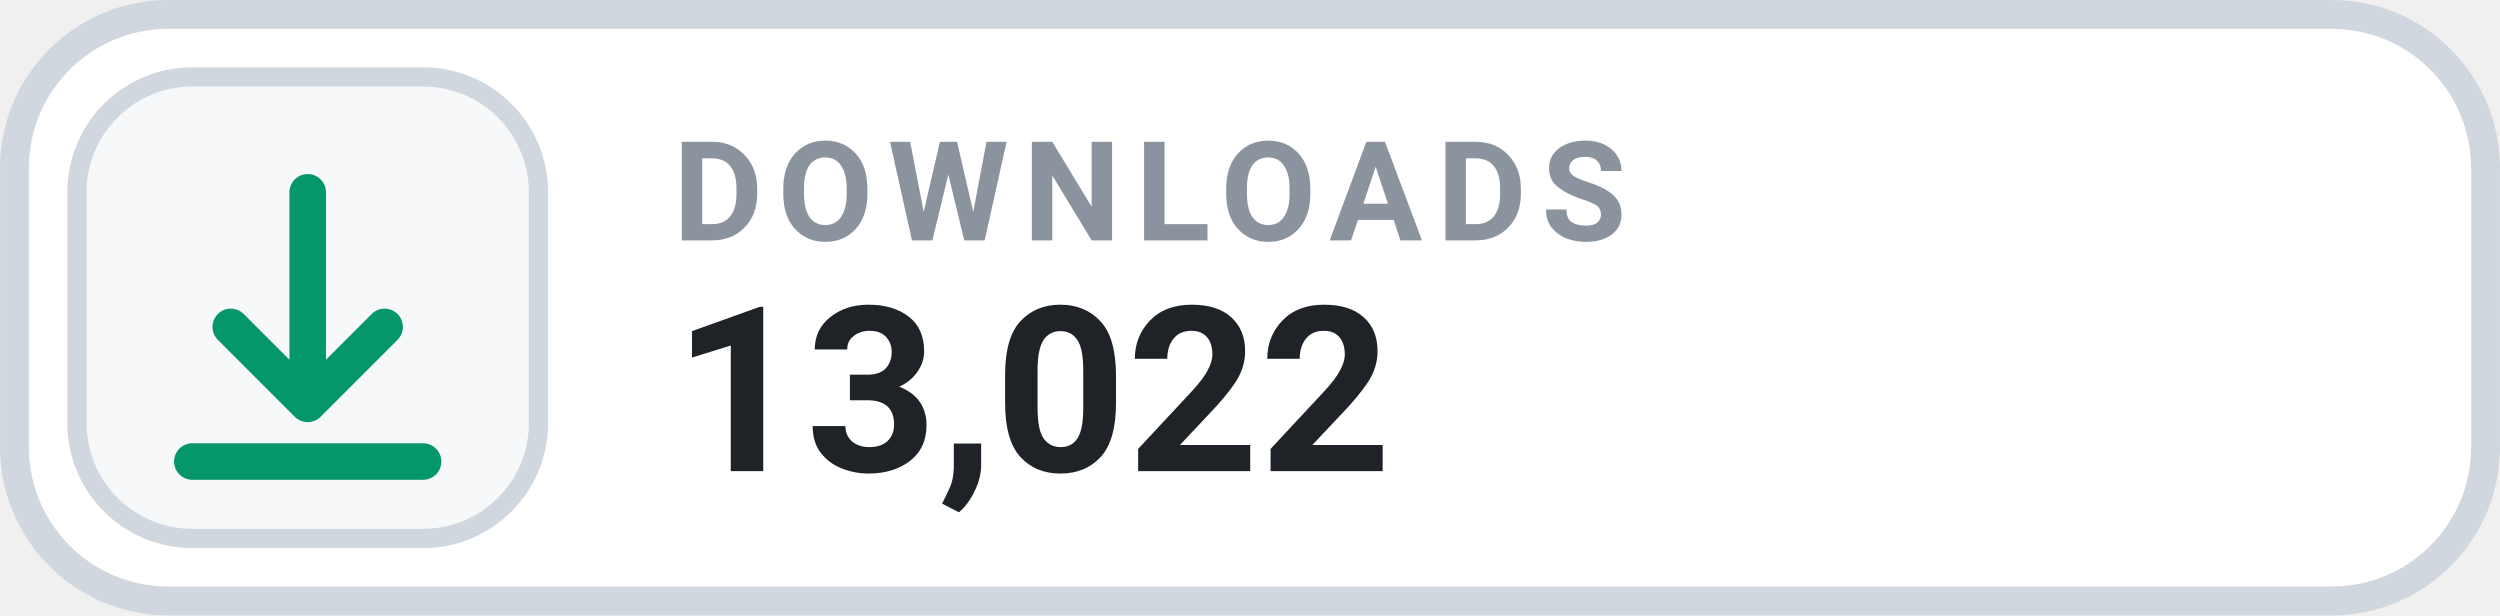
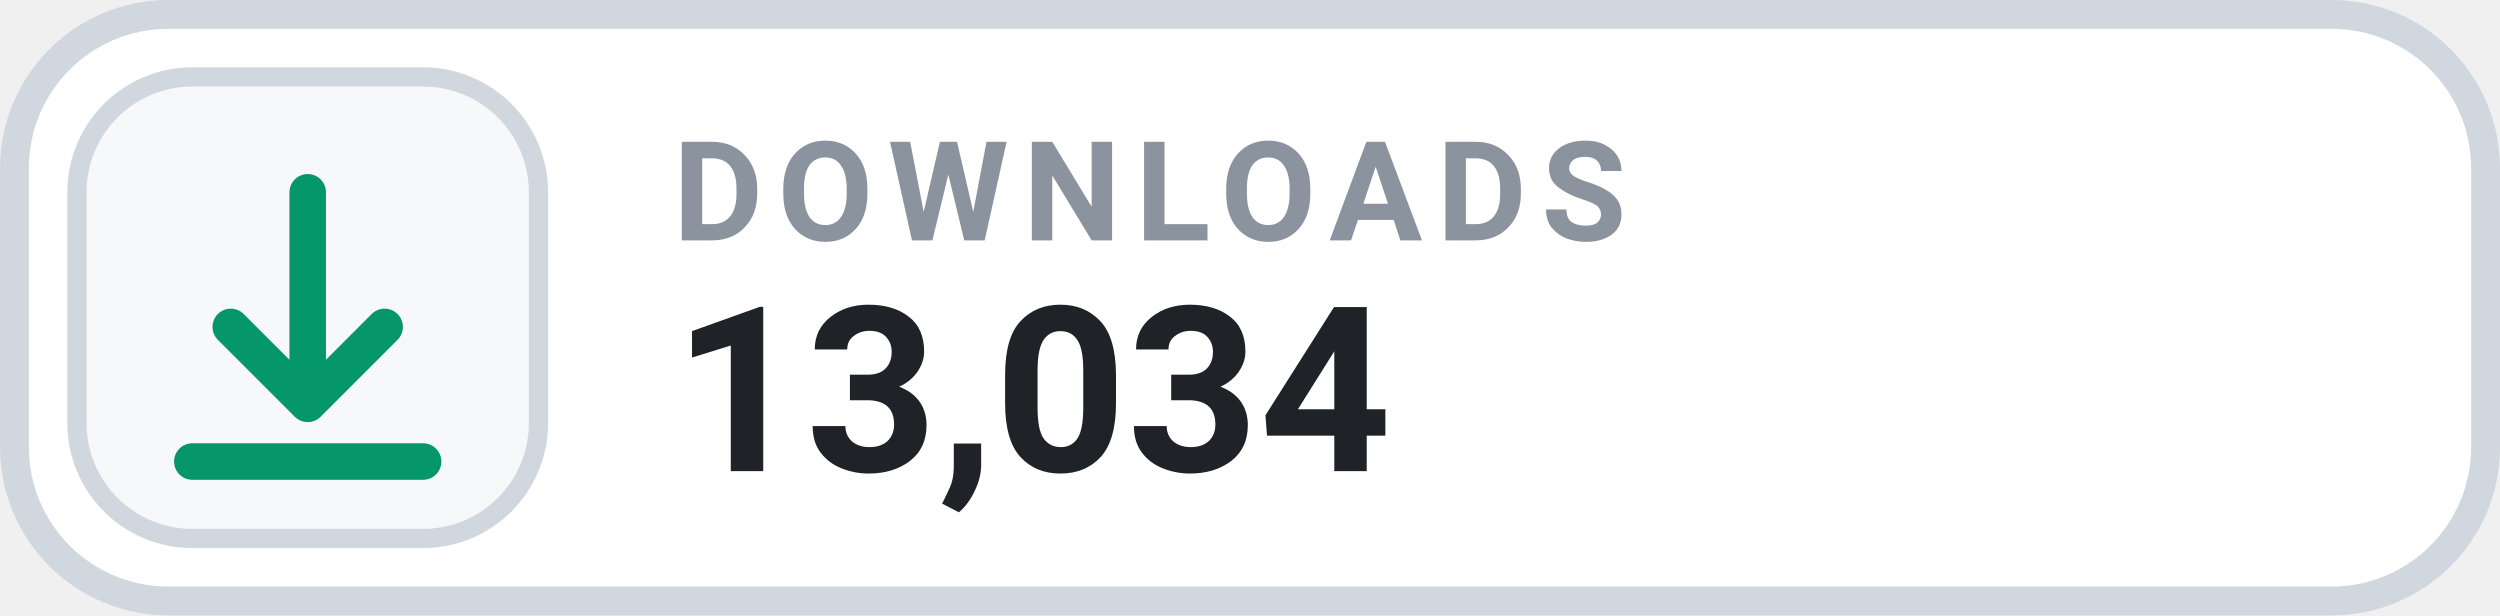
- <svg xmlns="http://www.w3.org/2000/svg" width="126" height="31.015" viewBox="0 0 130 32" role="img" aria-label="DOWNLOADS 13,022">
+ <svg xmlns="http://www.w3.org/2000/svg" width="126" height="31.015" viewBox="0 0 130 32" role="img" aria-label="DOWNLOADS 13,034">
  <rect x=".75" y=".75" width="128.5" height="30.5" rx="8" fill="#FFFFFF" stroke="#D0D7DE" stroke-width="1.5" />
  <rect x="4" y="4" width="24" height="24" rx="6" fill="#F6F8FA" stroke="#D0D7DE" stroke-width="1" />
  <g transform="translate(16 16)" style="color:#059669;">
    <path d="M0 -6 v11 m0 0 l4 -4 m-4 4 l-4 -4 M-6 8 h12" fill="none" stroke="currentColor" stroke-width="1.9" stroke-linecap="round" stroke-linejoin="round" />
  </g>
  <text x="35" y="12.5" fill="#8B949E" font-family="-apple-system,BlinkMacSystemFont,'Segoe UI',Roboto,Helvetica,Arial,sans-serif" font-size="7.2" font-weight="700" letter-spacing=".75">DOWNLOADS</text>
-   <text x="35" y="24.5" fill="#1F2328" font-family="-apple-system,BlinkMacSystemFont,'Segoe UI',Roboto,Helvetica,Arial,sans-serif" font-size="12" font-weight="700">13,022</text>
+   <text x="35" y="24.5" fill="#1F2328" font-family="-apple-system,BlinkMacSystemFont,'Segoe UI',Roboto,Helvetica,Arial,sans-serif" font-size="12" font-weight="700">13,034</text>
</svg>
